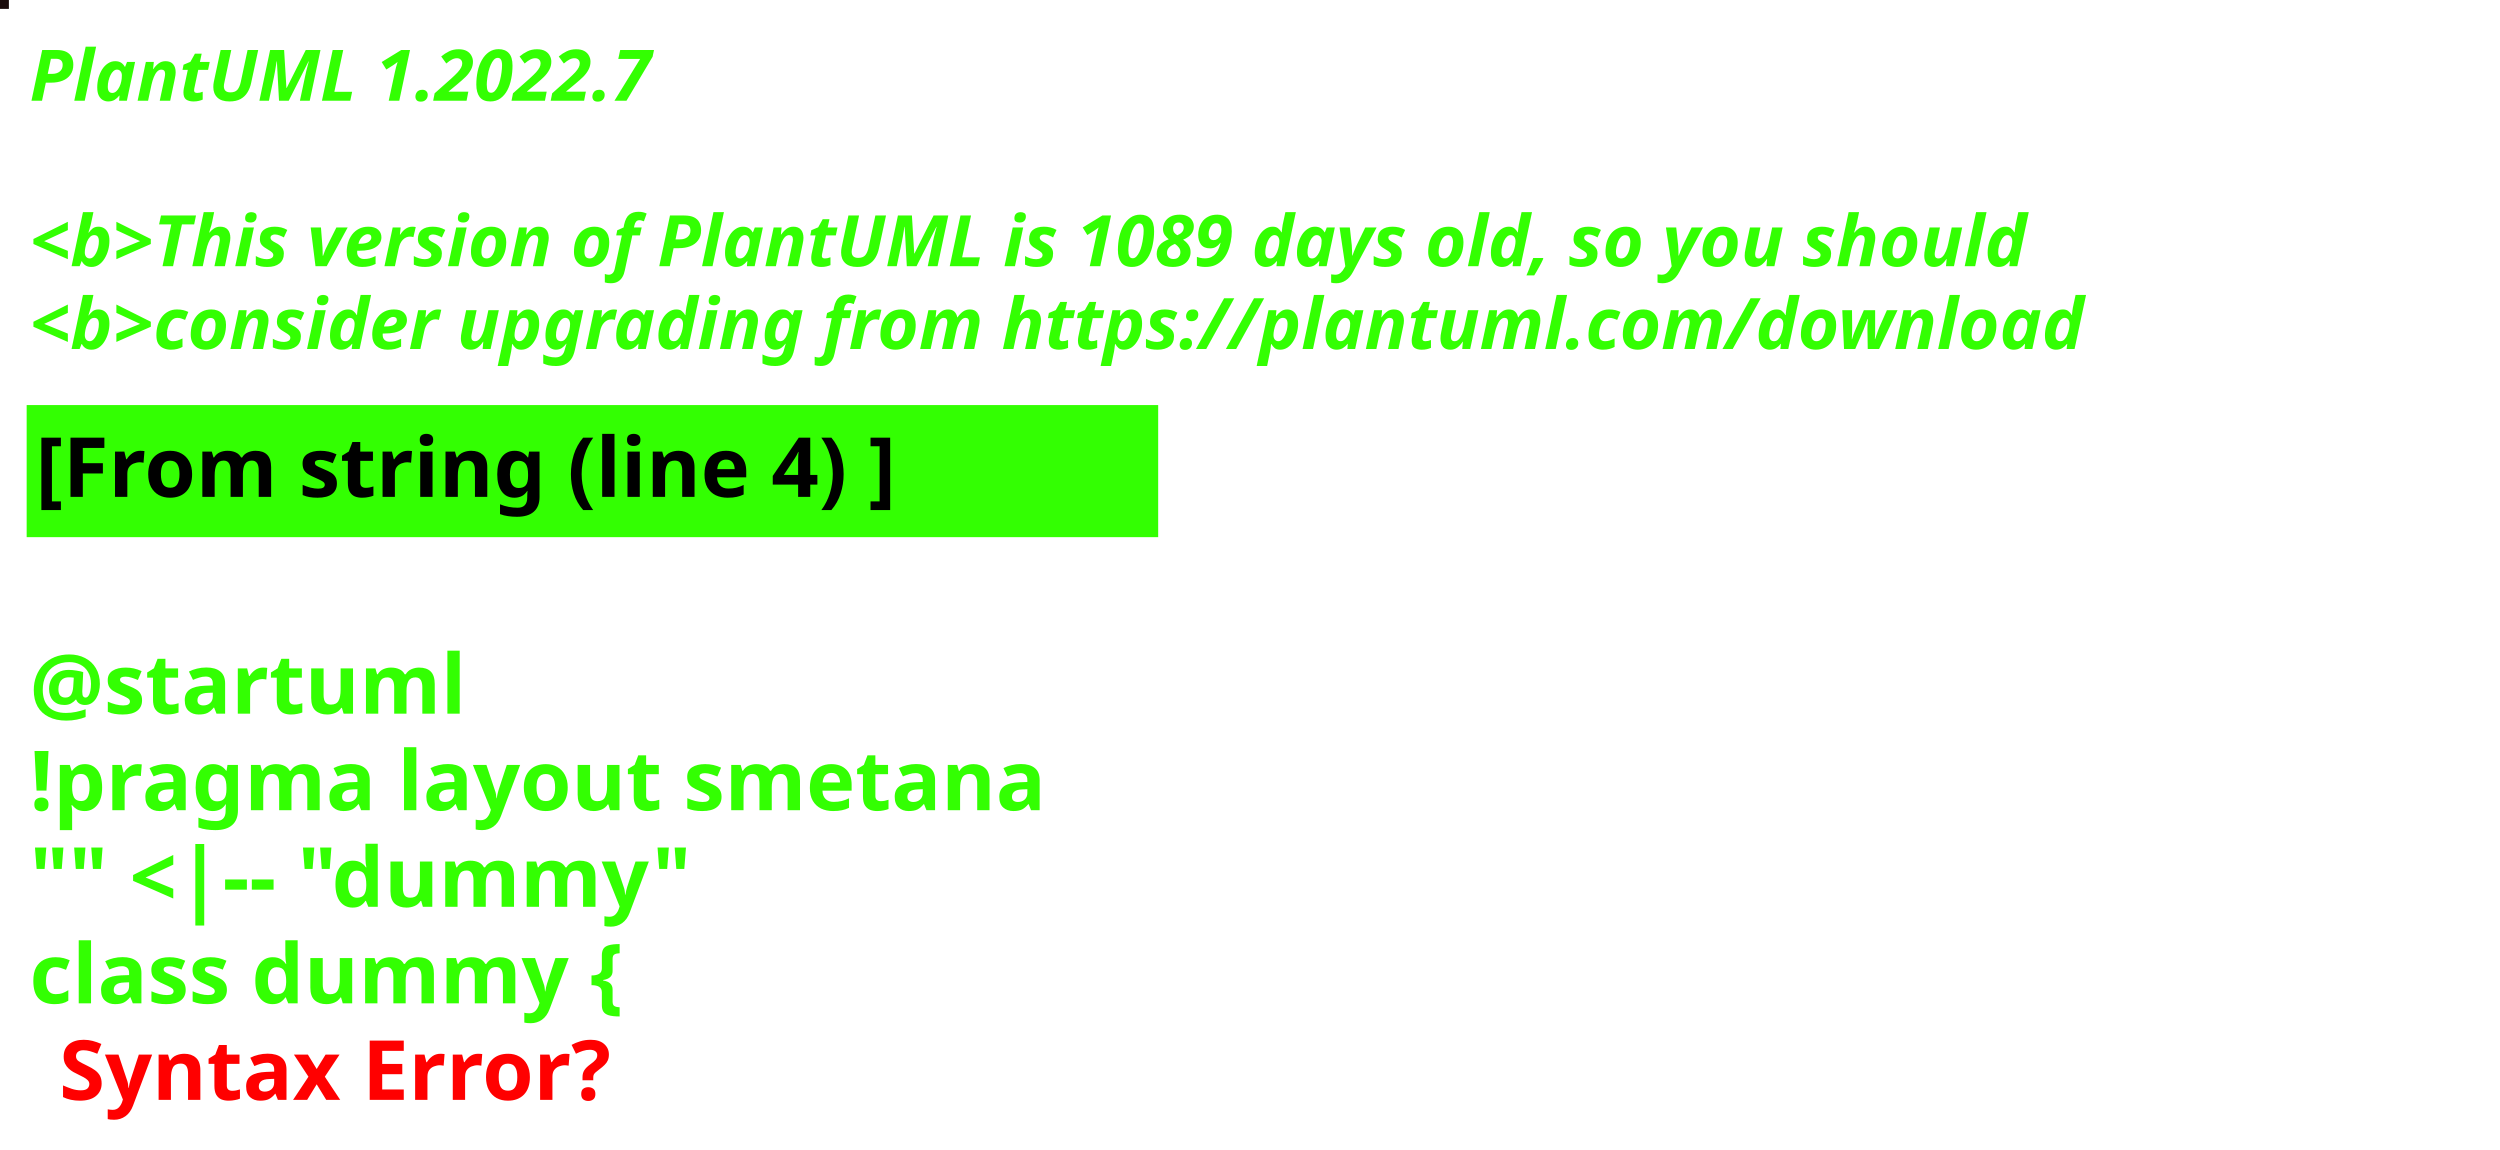
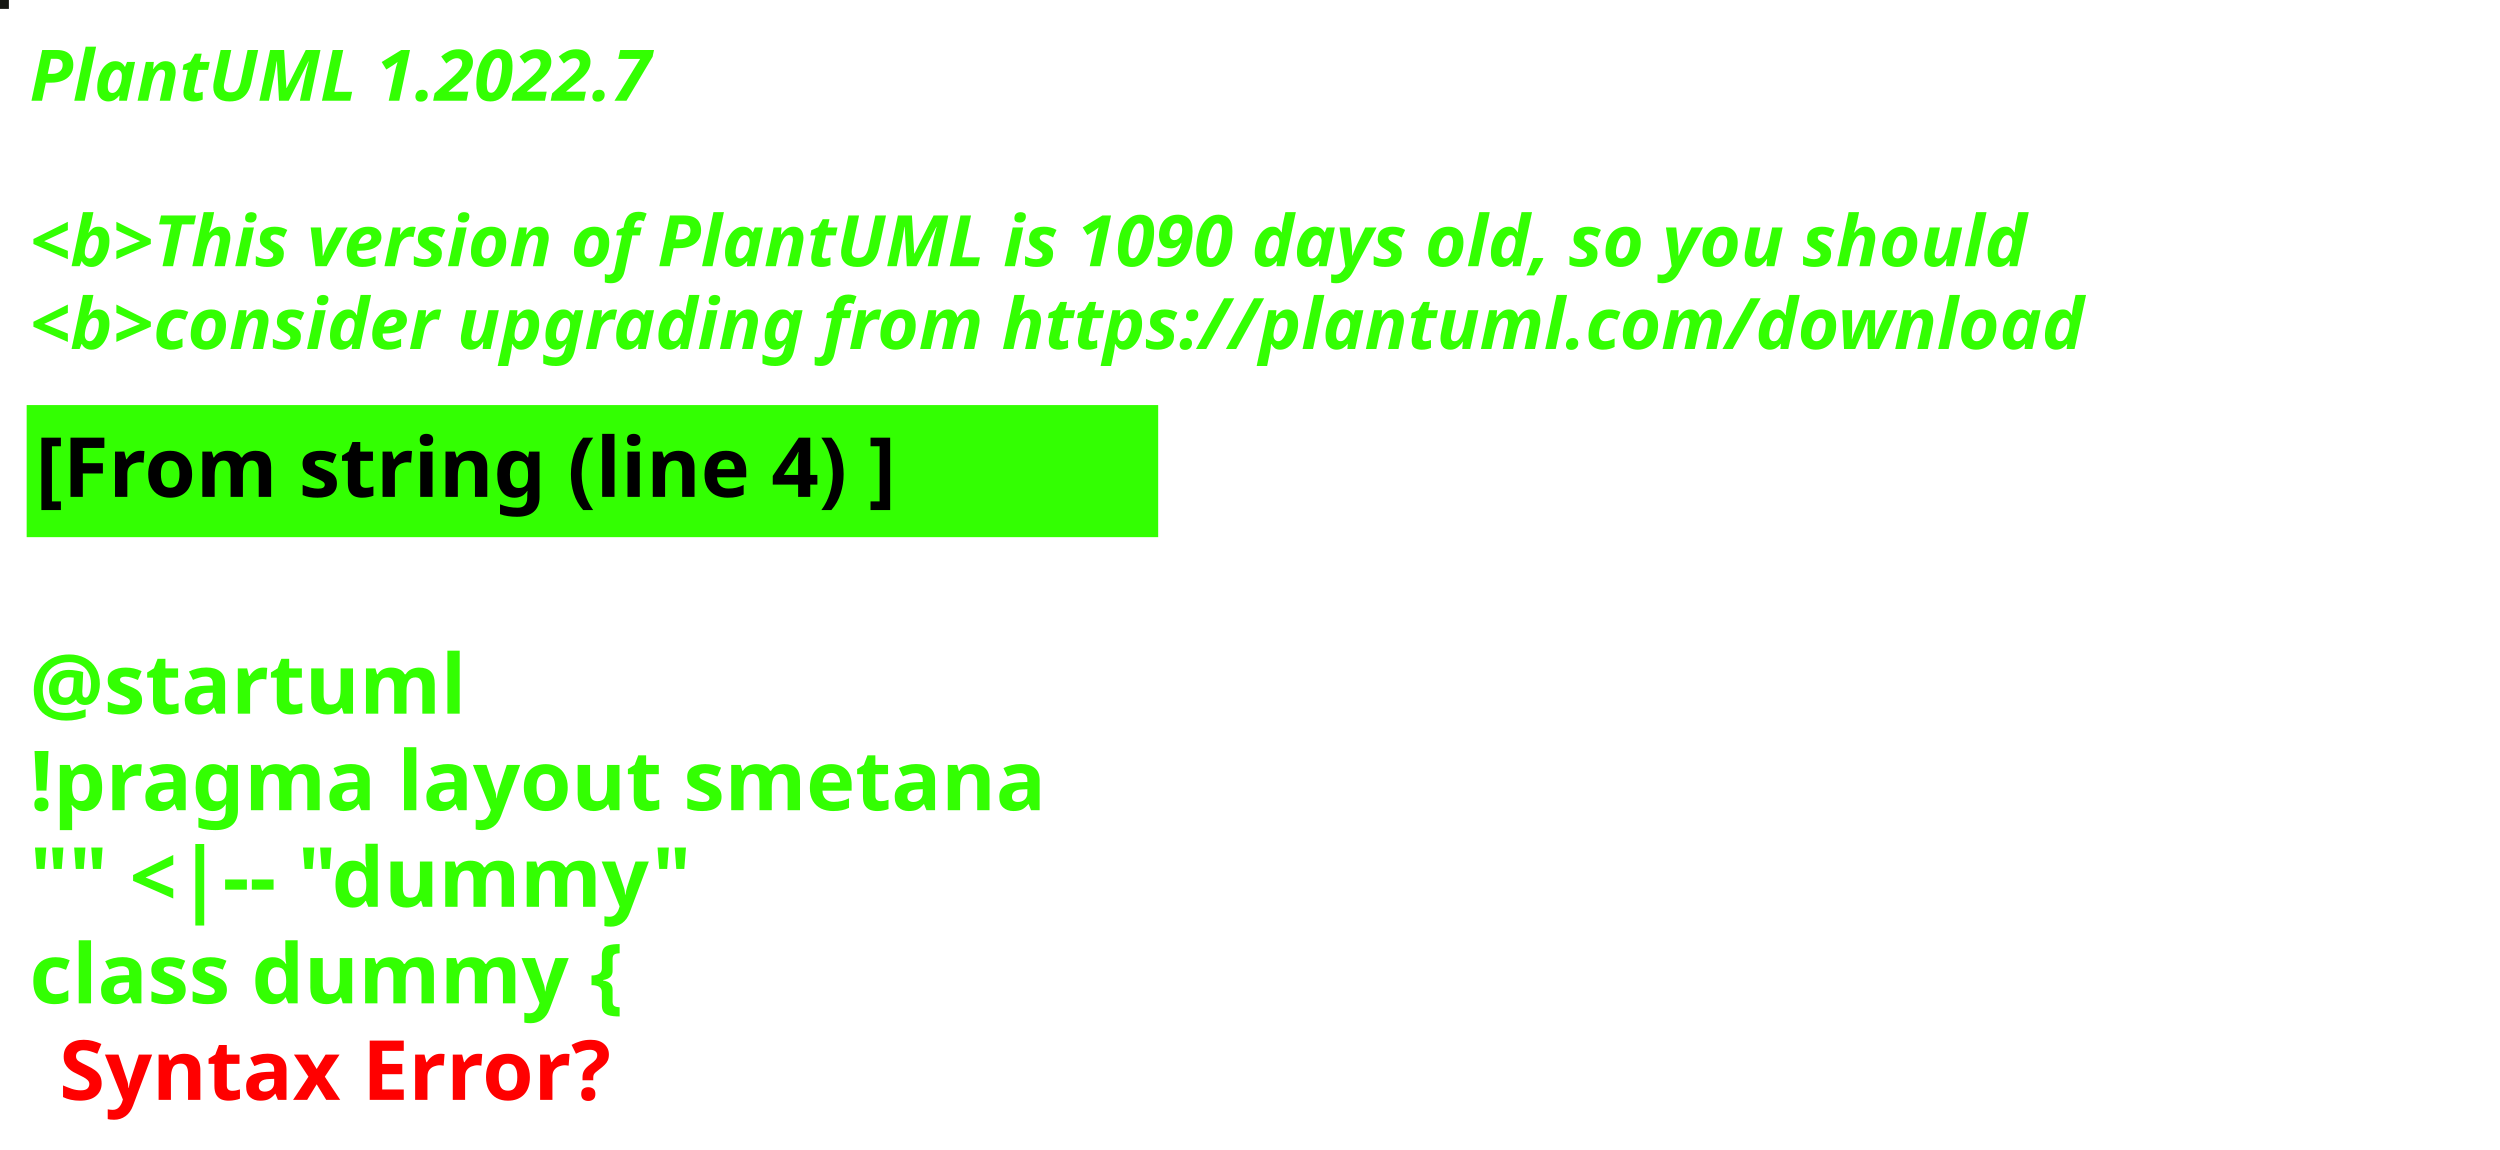
<svg xmlns="http://www.w3.org/2000/svg" contentStyleType="text/css" height="194px" preserveAspectRatio="none" style="width:422px;height:194px;background:#000000;" version="1.1" viewBox="0 0 422 194" width="422px" zoomAndPan="magnify">
  <defs />
  <g>
-     <rect fill="#1A0B0B" height="1" style="stroke:#1A0B0B;stroke-width:1.0;" width="1" x="0" y="0" />
+     <rect fill="#161713" height="1" style="stroke:#161713;stroke-width:1.0;" width="1" x="0" y="0" />
    <text fill="#33FF02" font-family="sans-serif" font-size="12" font-style="italic" font-weight="bold" lengthAdjust="spacing" textLength="127" x="5" y="17">PlantUML 1.2022.7</text>
    <text fill="#33FF02" font-family="sans-serif" font-size="12" font-style="italic" font-weight="bold" lengthAdjust="spacing" textLength="4" x="5" y="30.969"> </text>
-     <text fill="#33FF02" font-family="sans-serif" font-size="12" font-style="italic" font-weight="bold" lengthAdjust="spacing" textLength="407" x="5" y="44.938">&lt;b&gt;This version of PlantUML is 1089 days old, so you should</text>
+     <text fill="#33FF02" font-family="sans-serif" font-size="12" font-style="italic" font-weight="bold" lengthAdjust="spacing" textLength="407" x="5" y="44.938">&lt;b&gt;This version of PlantUML is 1090 days old, so you should</text>
    <text fill="#33FF02" font-family="sans-serif" font-size="12" font-style="italic" font-weight="bold" lengthAdjust="spacing" textLength="408" x="5" y="58.906">&lt;b&gt;consider upgrading from https://plantuml.com/download</text>
    <rect fill="#33FF02" height="21.297" style="stroke:#33FF02;stroke-width:1.0;" width="190" x="5" y="68.875" />
    <text fill="#000000" font-family="sans-serif" font-size="14" font-weight="bold" lengthAdjust="spacing" textLength="168" x="6" y="83.875">[From string (line 4) ]</text>
    <text fill="#33FF02" font-family="sans-serif" font-size="14" font-weight="bold" lengthAdjust="spacing" textLength="5" x="5" y="104.172"> </text>
    <text fill="#33FF02" font-family="sans-serif" font-size="14" font-weight="bold" lengthAdjust="spacing" textLength="79" x="5" y="120.469">@startuml</text>
    <text fill="#33FF02" font-family="sans-serif" font-size="14" font-weight="bold" lengthAdjust="spacing" textLength="190" x="5" y="136.766">!pragma layout smetana</text>
    <text fill="#33FF02" font-family="sans-serif" font-size="14" font-weight="bold" lengthAdjust="spacing" textLength="124" x="5" y="153.062">"" &lt;|-- "dummy"</text>
    <text fill="#33FF02" font-family="sans-serif" font-size="14" font-weight="bold" lengthAdjust="spacing" text-decoration="wavy underline" textLength="117" x="5" y="169.359">class dummy {</text>
    <text fill="#FF0000" font-family="sans-serif" font-size="14" font-weight="bold" lengthAdjust="spacing" textLength="106" x="10" y="185.656">Syntax Error?</text>
  </g>
</svg>
